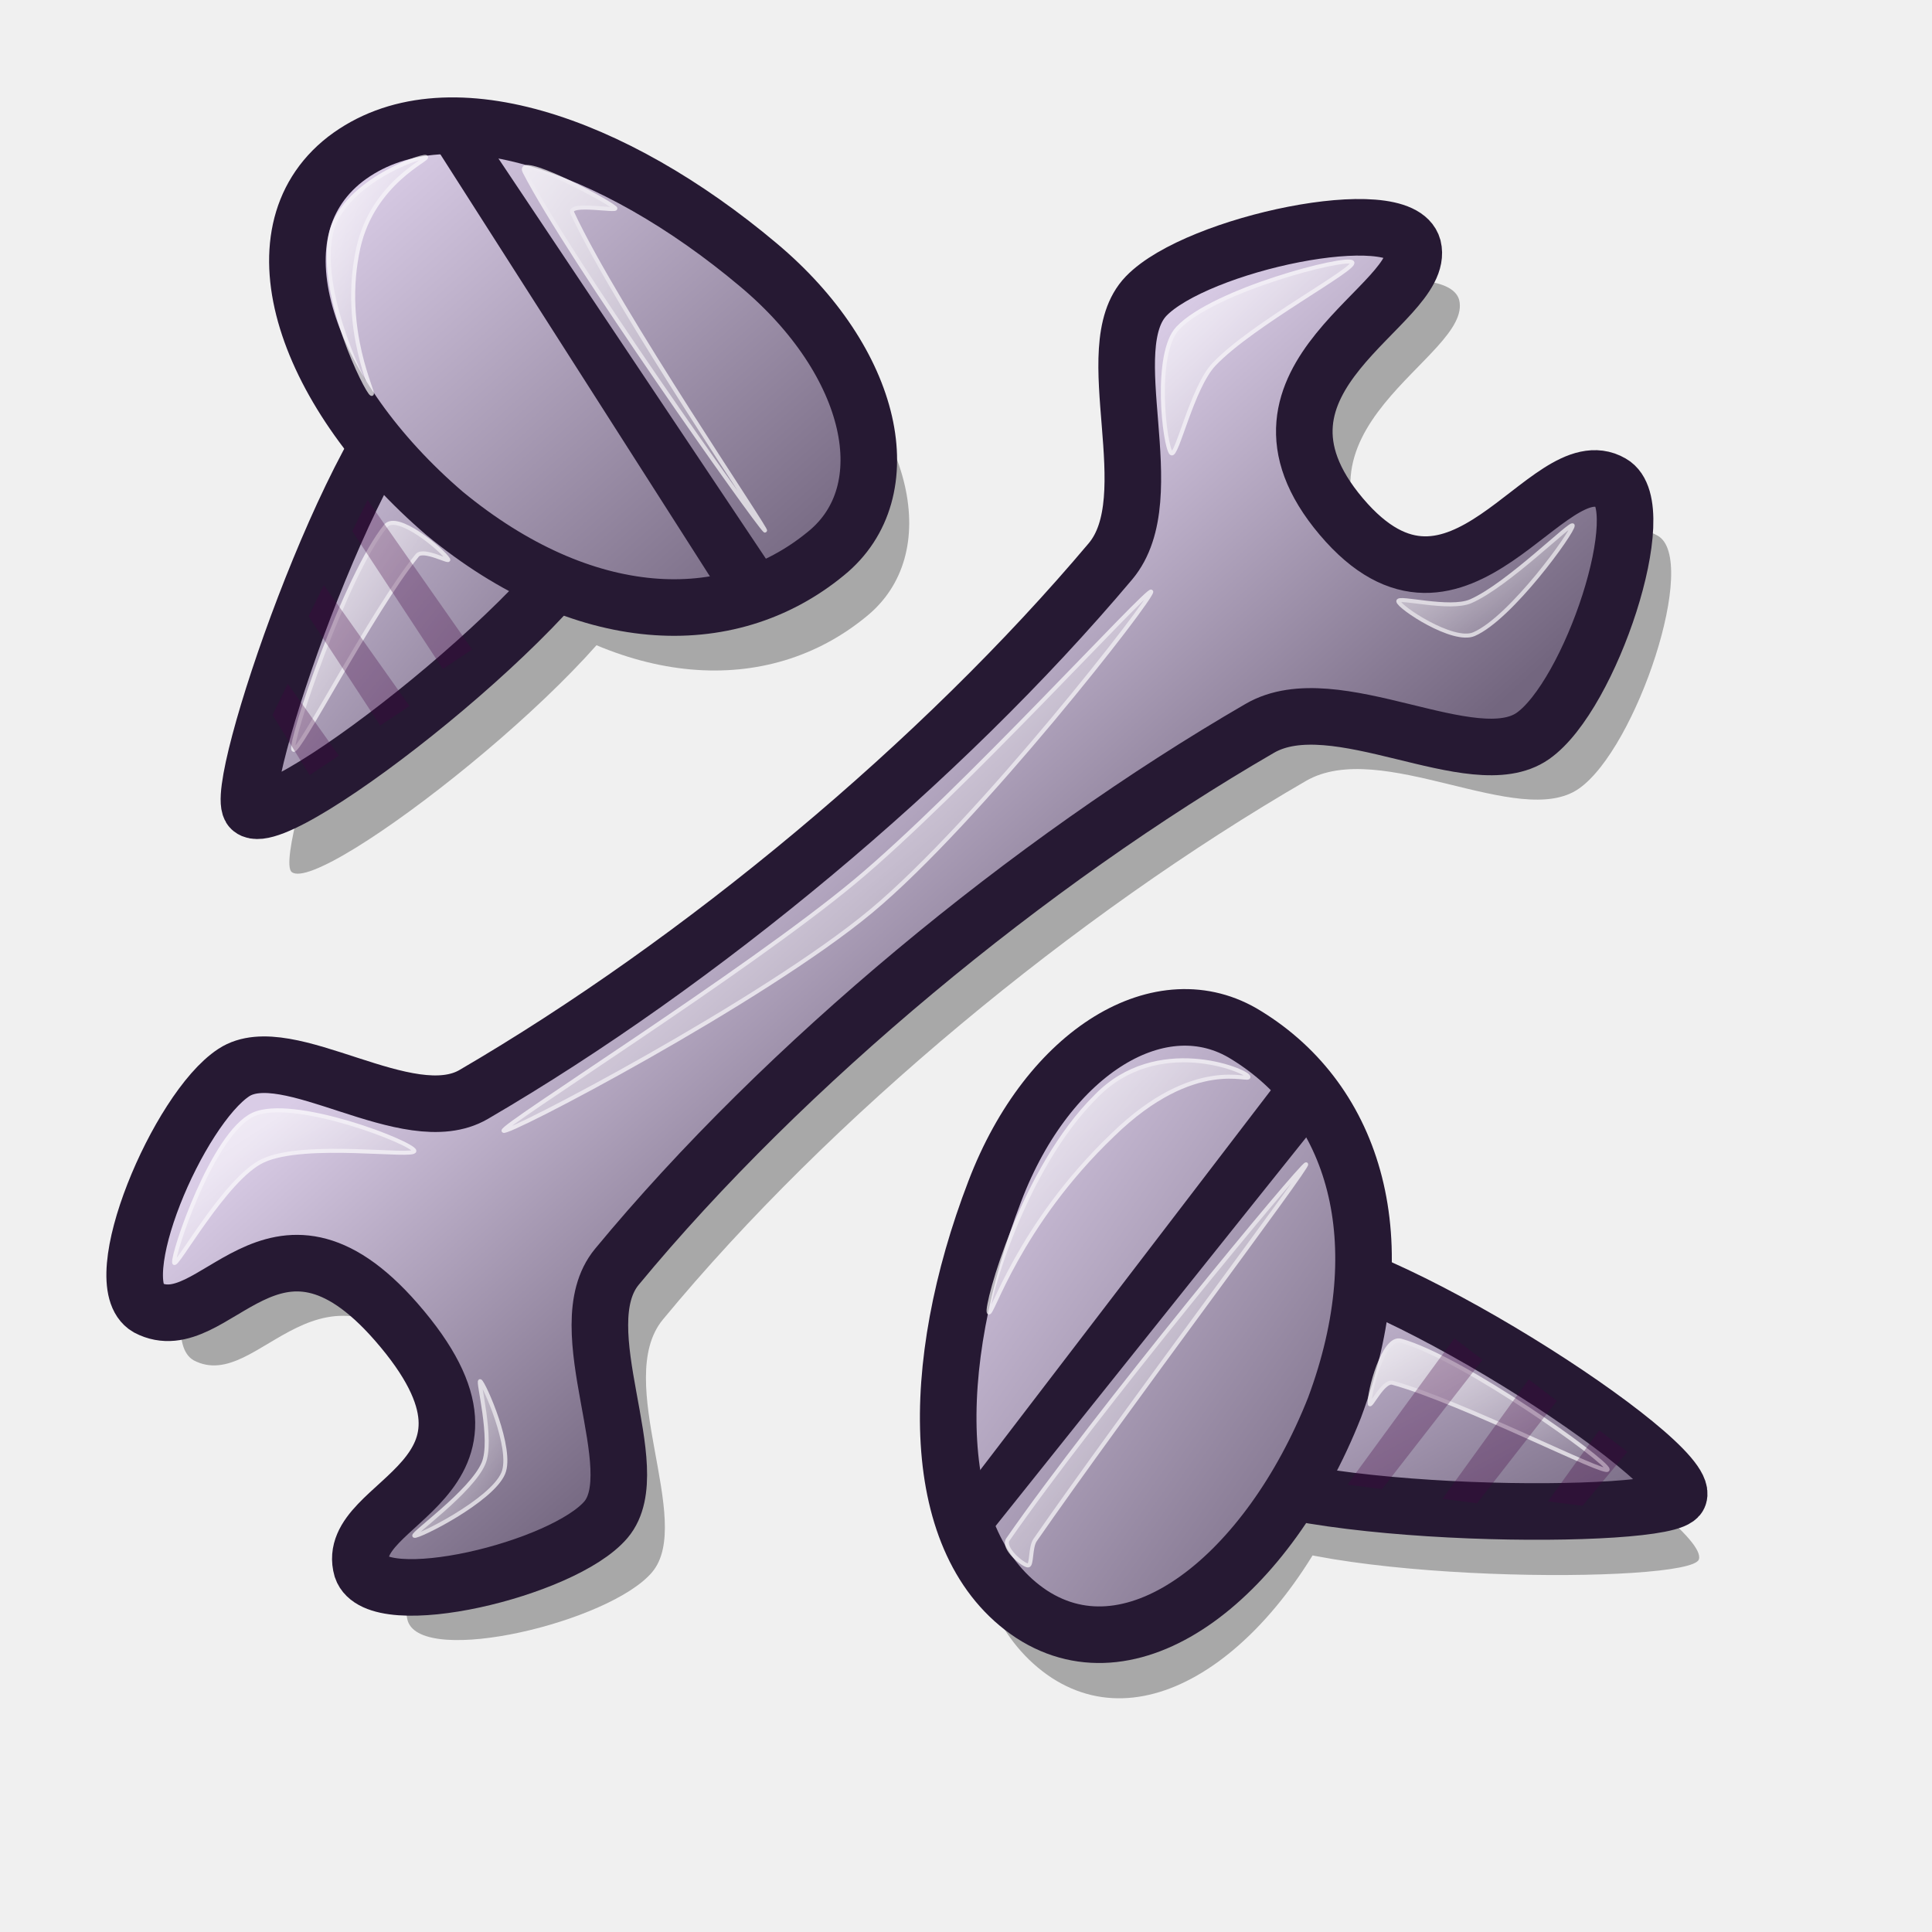
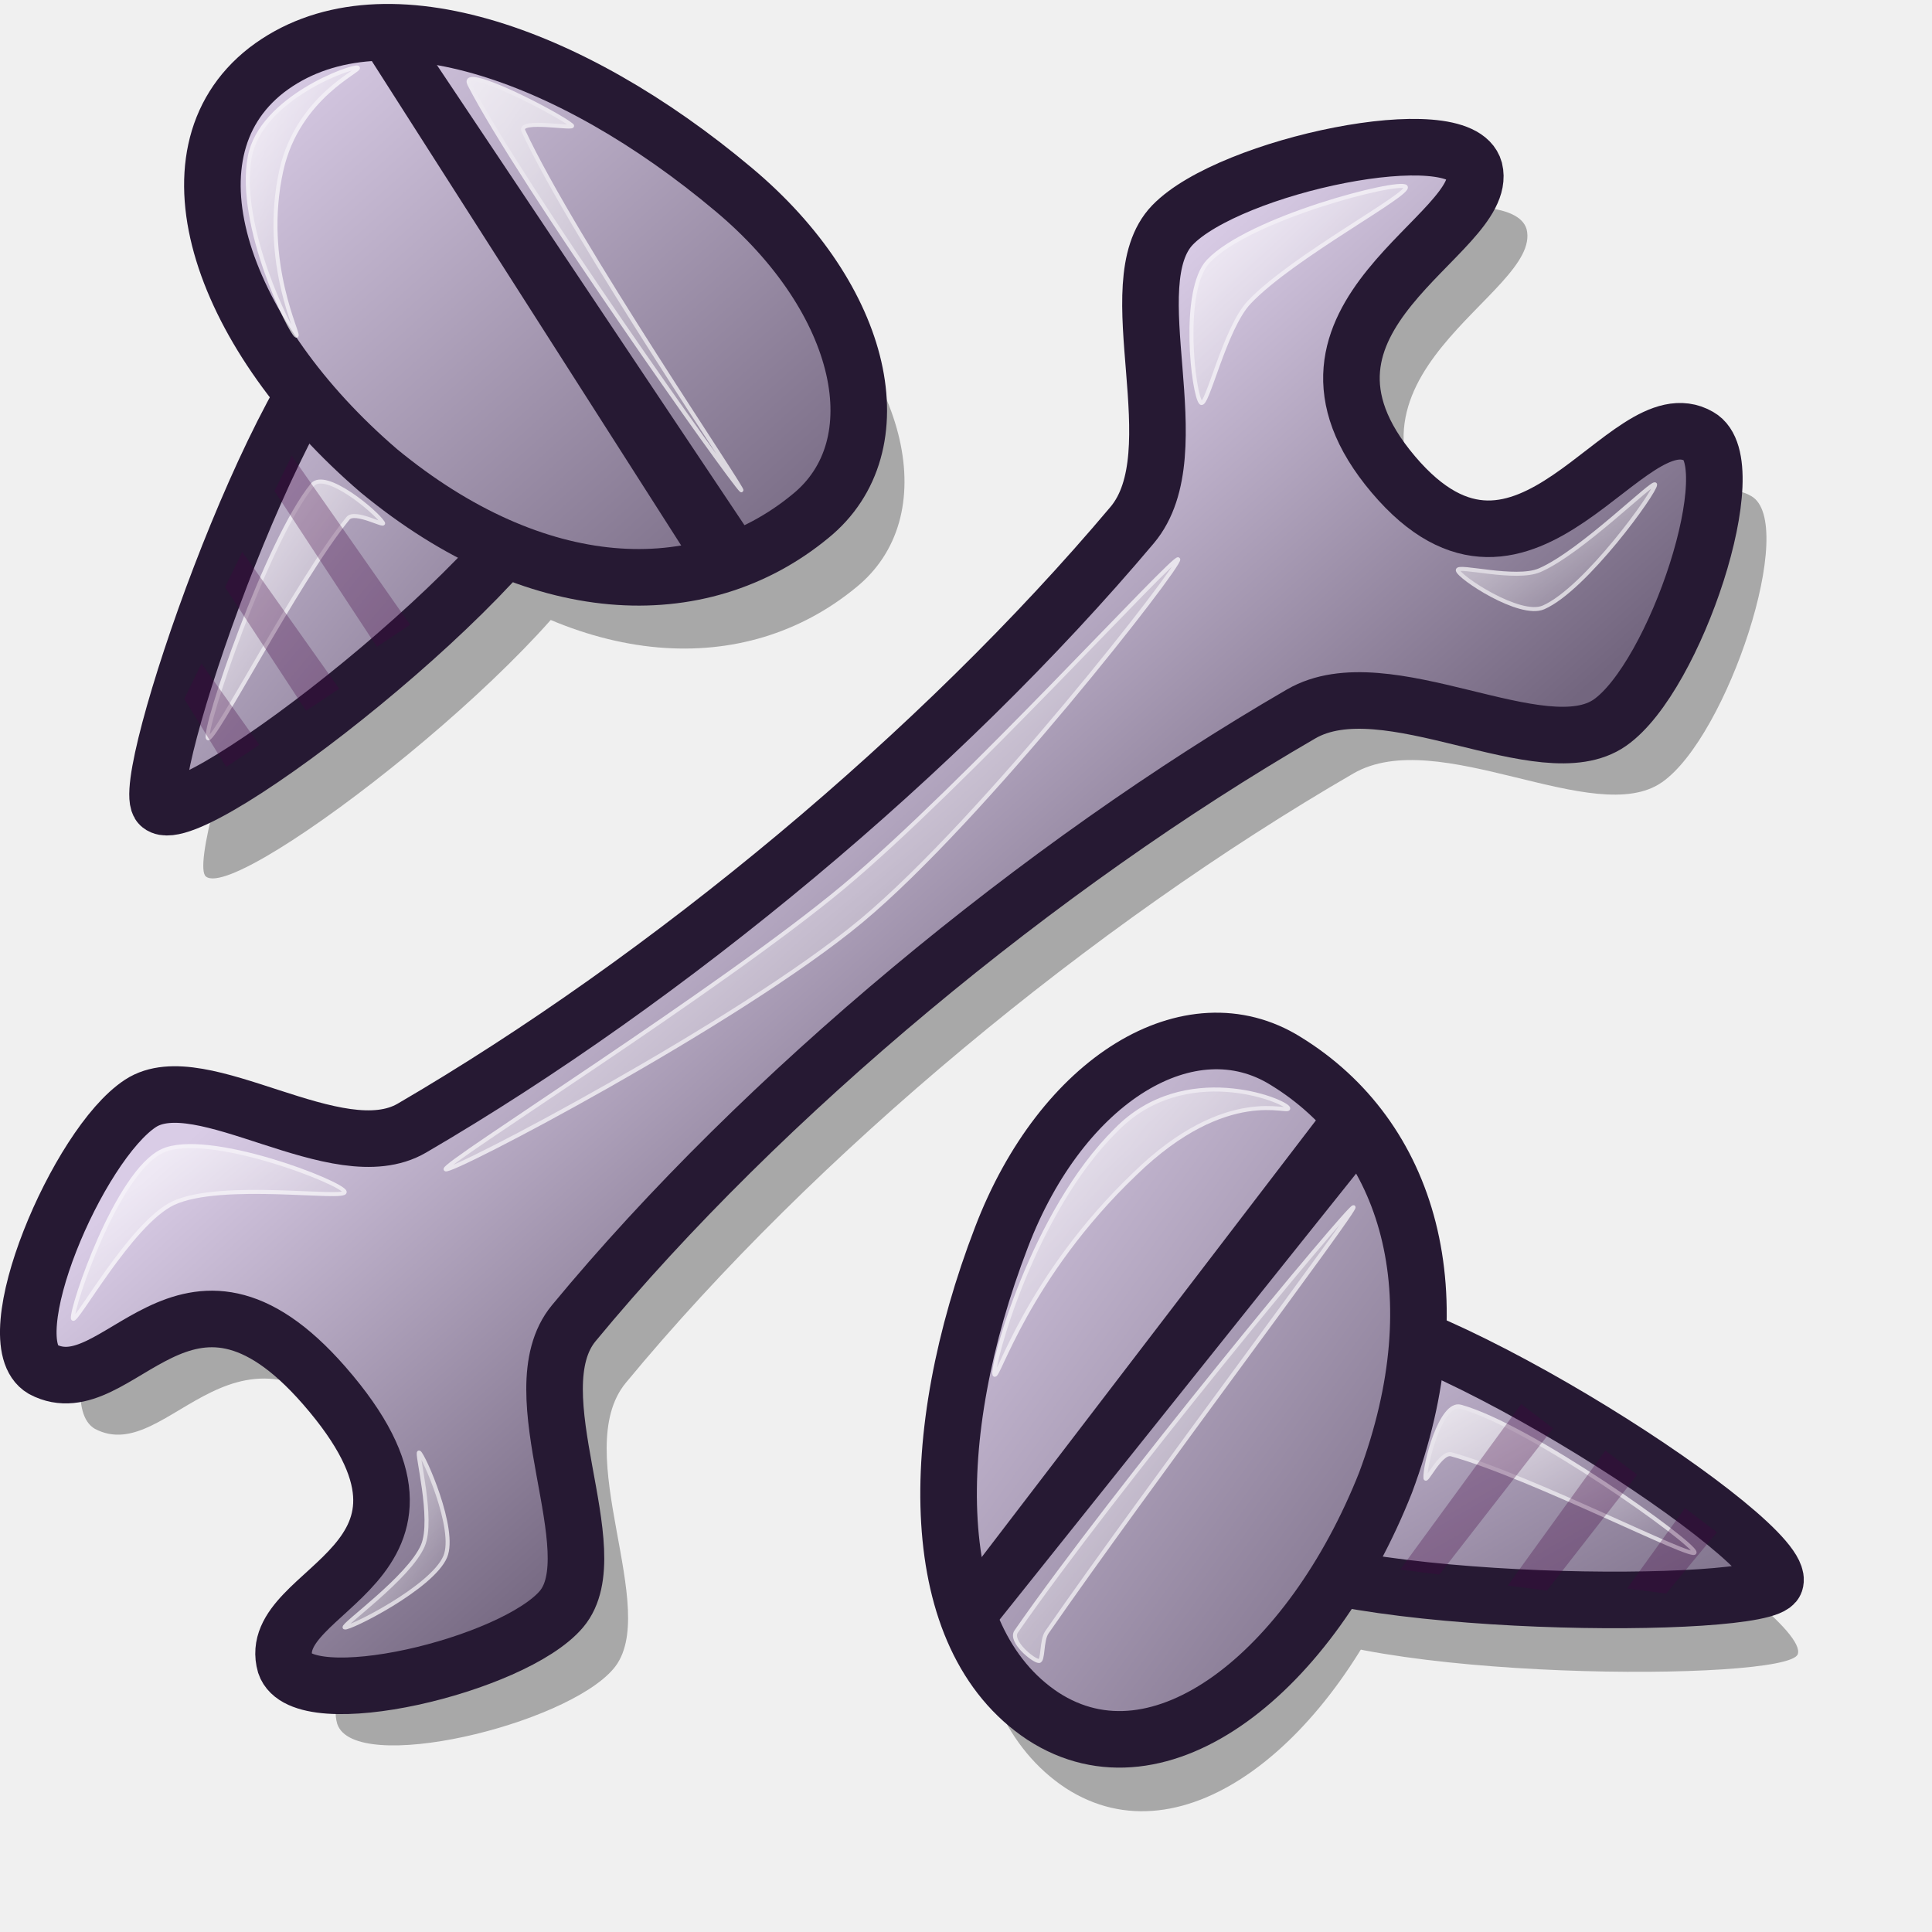
<svg xmlns="http://www.w3.org/2000/svg" xmlns:xlink="http://www.w3.org/1999/xlink" version="1.0" x="0" y="0" width="48pt" height="48pt" id="svg1">
  <defs id="defs3">
    <linearGradient id="linearGradient570">
      <stop style="stop-color:#ffffff;stop-opacity:1;" offset="0" id="stop571" />
      <stop style="stop-color:#ffffff;stop-opacity:0;" offset="1" id="stop572" />
    </linearGradient>
    <linearGradient id="linearGradient563">
      <stop style="stop-color:#d9cce6;stop-opacity:1;" offset="0" id="stop564" />
      <stop style="stop-color:#73667f;stop-opacity:1;" offset="1" id="stop565" />
    </linearGradient>
-     <linearGradient x1="0.408" y1="0.344" x2="0.662" y2="0.602" id="linearGradient566" xlink:href="#linearGradient563" />
-     <linearGradient x1="0.01" y1="0.008" x2="0.985" y2="1.016" id="linearGradient569" xlink:href="#linearGradient570" />
-     <linearGradient x1="0.016" y1="0.016" x2="0.976" y2="1" id="linearGradient573" xlink:href="#linearGradient570" gradientTransform="scale(0.999995,1.000005)" />
-     <linearGradient x1="0.007" y1="0.008" x2="0.974" y2="0.984" id="linearGradient575" xlink:href="#linearGradient570" />
-     <linearGradient x1="0" y1="0.023" x2="1" y2="1.008" id="linearGradient578" xlink:href="#linearGradient570" />
-     <linearGradient x1="0.013" y1="0.016" x2="1.013" y2="1" id="linearGradient583" xlink:href="#linearGradient570" />
-     <linearGradient x1="0.08" y1="0.062" x2="0.955" y2="0.977" id="linearGradient637" xlink:href="#linearGradient563" />
-     <linearGradient x1="0.032" y1="0.055" x2="0.996" y2="1" id="linearGradient640" xlink:href="#linearGradient563" />
-     <linearGradient x1="0.011" y1="0.038" x2="0.989" y2="0.987" id="linearGradient645" xlink:href="#linearGradient570" />
-     <linearGradient x1="0.057" y1="0.023" x2="0.868" y2="0.977" id="linearGradient646" xlink:href="#linearGradient570" />
-     <linearGradient x1="0" y1="0" x2="0.952" y2="0.984" id="linearGradient647" xlink:href="#linearGradient570" />
-     <linearGradient x1="0.057" y1="0.016" x2="0.943" y2="0.984" id="linearGradient675" xlink:href="#linearGradient570" />
-     <linearGradient x1="0.012" y1="-0" x2="1.012" y2="1.016" id="linearGradient676" xlink:href="#linearGradient570" />
-     <linearGradient xlink:href="#linearGradient563" id="linearGradient684" x1="0.092" y1="0.125" x2="0.934" y2="0.922" />
-     <linearGradient xlink:href="#linearGradient563" id="linearGradient685" x1="0.066" y1="0.078" x2="0.943" y2="0.953" />
+     <linearGradient x1="23.417" y1="23.787" x2="35.795" y2="36.374" id="linearGradient566" xlink:href="#linearGradient563" gradientTransform="matrix(1.182375,0,0,1.082354,-4.109647,-3.642341)" gradientUnits="userSpaceOnUse" />
+     <linearGradient x1="37.064" y1="21.703" x2="41.671" y2="26.463" id="linearGradient569" xlink:href="#linearGradient570" gradientTransform="matrix(1.41366,0,0,0.905272,-4.109647,-3.642341)" gradientUnits="userSpaceOnUse" />
+     <linearGradient x1="38.787" y1="8.652" x2="44.977" y2="14.995" id="linearGradient573" xlink:href="#linearGradient570" gradientTransform="matrix(1.124611,0,0,1.137947,-4.109647,-3.642341)" gradientUnits="userSpaceOnUse" />
+     <linearGradient x1="15.303" y1="21.546" x2="34.356" y2="40.79" id="linearGradient575" xlink:href="#linearGradient570" gradientTransform="matrix(1.238934,0,0,1.032941,-4.109647,-3.642341)" gradientUnits="userSpaceOnUse" />
+     <linearGradient x1="4.568" y1="46.002" x2="11.043" y2="52.376" id="linearGradient578" xlink:href="#linearGradient570" gradientTransform="matrix(1.41263,0,0,0.905931,-4.109647,-3.642341)" gradientUnits="userSpaceOnUse" />
+     <linearGradient x1="17.709" y1="35.41" x2="21.772" y2="39.409" id="linearGradient583" xlink:href="#linearGradient570" gradientTransform="matrix(0.875182,0,0,1.462264,-4.109647,-3.642341)" gradientUnits="userSpaceOnUse" />
+     <linearGradient x1="38.092" y1="28.605" x2="54.244" y2="45.479" id="linearGradient637" xlink:href="#linearGradient563" gradientTransform="matrix(0.944651,0,0,1.35473,-4.109647,-3.642341)" gradientUnits="userSpaceOnUse" />
+     <linearGradient x1="29.318" y1="55.082" x2="42.31" y2="67.826" id="linearGradient640" xlink:href="#linearGradient563" gradientTransform="matrix(1.507501,0,0,0.848919,-4.109647,-3.642341)" gradientUnits="userSpaceOnUse" />
+     <linearGradient x1="11.698" y1="14.564" x2="17.904" y2="20.583" id="linearGradient645" xlink:href="#linearGradient570" gradientTransform="matrix(0.93871,0,0,1.363305,-4.109647,-3.642341)" gradientUnits="userSpaceOnUse" />
+     <linearGradient x1="39.14" y1="33.584" x2="48.555" y2="44.645" id="linearGradient646" xlink:href="#linearGradient570" gradientTransform="matrix(0.978659,0,0,1.307654,-4.109647,-3.642341)" gradientUnits="userSpaceOnUse" />
+     <linearGradient x1="32.207" y1="35.582" x2="40.398" y2="44.054" id="linearGradient647" xlink:href="#linearGradient570" gradientTransform="matrix(1.148075,0,0,1.114689,-4.109647,-3.642341)" gradientUnits="userSpaceOnUse" />
+     <linearGradient x1="16.991" y1="3.409" x2="21.578" y2="8.42" id="linearGradient675" xlink:href="#linearGradient570" gradientTransform="matrix(0.733387,0,0,1.744983,-4.109647,-3.642341)" gradientUnits="userSpaceOnUse" />
+     <linearGradient x1="21.292" y1="4.467" x2="31.23" y2="14.56" id="linearGradient676" xlink:href="#linearGradient570" gradientTransform="matrix(0.923779,0,0,1.385338,-4.109647,-3.642341)" gradientUnits="userSpaceOnUse" />
+     <linearGradient xlink:href="#linearGradient563" id="linearGradient684" x1="10.103" y1="5.986" x2="26.139" y2="21.161" gradientTransform="matrix(1.222771,0,0,1.046596,-4.109647,-3.642341)" gradientUnits="userSpaceOnUse" />
+     <linearGradient xlink:href="#linearGradient563" id="linearGradient685" x1="9.104" y1="11.547" x2="22.188" y2="24.595" gradientTransform="matrix(1.03358,0,0,1.238169,-4.109647,-3.642341)" gradientUnits="userSpaceOnUse" />
+     <linearGradient xlink:href="#linearGradient570" id="linearGradient1355" x1="33.727" y1="59.91" x2="39.546" y2="65.554" gradientTransform="matrix(1.522713,0,0,0.840438,-4.109647,-3.642341)" gradientUnits="userSpaceOnUse" />
  </defs>
-   <g transform="matrix(9.631684e-2,2.659307e-2,-2.659307e-2,9.631684e-2,9.606894,-12.7805)" style="font-size:12;opacity:0.3;" id="g658">
-     <path d="M 458.397 438.146 C 490.322 428.458 610.846 466.416 609.855 478.809 C 609.212 487.551 486.762 521.042 456.293 509.84 C 437.305 502.859 437.592 444.459 458.397 438.146 z " transform="translate(12.00077,18.54668)" style="fill-rule:evenodd;stroke-width:12.5;" id="path651" />
-     <path d="M 430.935 369.712 C 399.408 360.368 369.142 392.002 364.386 441.716 C 358.334 503.587 374.06 560.893 413.48 573.724 C 452.564 586.103 485.634 540.29 492.03 480.991 C 497.2 422.142 471.619 381.447 430.935 369.712 z " transform="translate(12.00077,18.54668)" style="fill-rule:evenodd;stroke-width:12.5;" id="path652" />
+   <g transform="matrix(0.108959,3.008366e-2,-3.008366e-2,0.108959,6.758246,-18.1004)" style="font-size:12px;opacity:0.3" id="g658">
+     <path d="M 458.397,438.146 C 490.322,428.458 610.846,466.416 609.855,478.809 C 609.212,487.551 486.762,521.042 456.293,509.84 C 437.305,502.859 437.592,444.459 458.397,438.146 z " transform="translate(12.00077,18.54668)" style="fill-rule:evenodd;stroke-width:12.5" id="path651" />
+     <path d="M 430.935,369.712 C 399.408,360.368 369.142,392.002 364.386,441.716 C 358.334,503.587 374.06,560.893 413.48,573.724 C 452.564,586.103 485.634,540.29 492.03,480.991 C 497.2,422.142 471.619,381.447 430.935,369.712 z " transform="translate(12.00077,18.54668)" style="fill-rule:evenodd;stroke-width:12.5" id="path652" />
  </g>
-   <path d="M 42.107 41.61 C 45.439 41.526 56.038 48.387 55.613 49.555 C 55.319 50.38 42.634 50.349 39.997 48.46 C 38.354 47.283 39.935 41.665 42.107 41.61 z " style="font-size:12;fill:url(#linearGradient640);fill-rule:evenodd;stroke:#261933;stroke-width:1.874;" id="path639" />
-   <path d="M 6.413 45.061 C 8.623 46.226 10.569 40.859 14.651 45.534 C 19.257 50.813 12.861 51.439 13.509 53.701 C 14.016 55.21 20.202 53.735 21.6 52.083 C 23.019 50.405 20.287 45.735 21.96 43.71 C 27.507 36.997 35.63 30.292 43.26 25.87 C 45.744 24.431 50.331 27.5 52.302 26.125 C 54.214 24.791 56.293 18.52 54.911 17.744 C 52.786 16.504 49.851 23.454 45.96 18.857 C 42.042 14.229 48.801 11.845 48.337 9.937 C 47.913 8.39 41.176 9.807 39.494 11.553 C 37.834 13.275 40.12 18.192 38.311 20.341 C 32.695 27.007 24.722 33.624 17.219 37.999 C 15.042 39.268 11.039 36.12 9.273 37.274 C 7.437 38.474 4.99 44.231 6.413 45.061 z " style="font-size:12;opacity:0.303;fill-rule:evenodd;stroke-width:12.5;" id="path636" />
-   <path d="M 4.887 43.317 C 7.097 44.482 9.042 39.115 13.125 43.79 C 17.731 49.069 11.334 49.694 11.983 51.957 C 12.49 53.466 18.676 51.991 20.074 50.339 C 21.493 48.66 18.761 43.991 20.434 41.966 C 25.981 35.253 34.104 28.548 41.734 24.126 C 44.218 22.686 48.804 25.756 50.776 24.381 C 52.688 23.047 54.767 16.776 53.384 16 C 51.26 14.76 48.325 21.71 44.433 17.113 C 40.516 12.485 47.275 10.101 46.811 8.193 C 46.387 6.646 39.65 8.063 37.967 9.809 C 36.308 11.531 38.594 16.448 36.784 18.597 C 31.169 25.263 23.195 31.879 15.692 36.255 C 13.516 37.524 9.513 34.375 7.747 35.529 C 5.911 36.729 3.464 42.486 4.887 43.317 z " style="font-size:12;fill:url(#linearGradient566);fill-rule:evenodd;stroke:#261933;stroke-width:1.874;" id="path630" />
-   <path d="M 5.769 41.828 C 5.708 41.547 7.048 37.545 8.385 36.923 C 9.701 36.31 13.669 37.857 13.726 38.122 C 13.778 38.365 10.114 37.796 8.712 38.449 C 7.461 39.031 5.817 42.055 5.769 41.828 z " style="font-size:12;opacity:0.7;fill:url(#linearGradient578);fill-rule:evenodd;stroke:#ffffff;stroke-width:0.1pt;" id="path631" />
-   <path d="M 13.726 50.876 C 13.622 50.824 15.617 49.415 16.016 48.478 C 16.344 47.707 15.805 45.702 15.907 45.753 C 16.023 45.811 17.009 48.008 16.67 48.805 C 16.282 49.716 13.84 50.933 13.726 50.876 z " style="font-size:12;opacity:0.7;fill:url(#linearGradient583);fill-rule:evenodd;stroke:#ffffff;stroke-width:0.1pt;" id="path632" />
-   <path d="M 16.68 37.459 C 16.59 37.294 24.679 32.23 28.327 29.193 C 31.831 26.276 38.047 19.436 38.135 19.598 C 38.225 19.765 32.421 27.216 28.861 30.18 C 25.27 33.169 16.769 37.623 16.68 37.459 z " style="font-size:12;opacity:0.7;fill:url(#linearGradient575);fill-rule:evenodd;stroke:#ffffff;stroke-width:0.1pt;" id="path633" />
-   <path d="M 38.799 15.012 C 38.575 14.788 38.214 11.716 39.017 10.869 C 40.212 9.608 44.586 8.481 44.794 8.689 C 44.986 8.881 41.486 10.729 40.216 12.068 C 39.487 12.837 38.975 15.188 38.799 15.012 z " style="font-size:12;opacity:0.7;fill:url(#linearGradient573);fill-rule:evenodd;stroke:#ffffff;stroke-width:0.1pt;" id="path634" />
-   <path d="M 46.321 19.917 C 46.304 19.747 48.02 20.22 48.719 19.917 C 49.945 19.385 52.081 17.241 52.098 17.41 C 52.118 17.604 50.06 20.472 48.828 21.007 C 48.135 21.308 46.34 20.111 46.321 19.917 z " style="font-size:12;opacity:0.7;fill:url(#linearGradient569);fill-rule:evenodd;stroke:#ffffff;stroke-width:0.1pt;" id="path635" />
-   <path d="M 41.281 34.289 C 38.493 32.55 34.737 34.792 32.957 39.454 C 30.729 45.253 30.719 51.19 34.175 53.474 C 37.61 55.706 42.014 52.173 44.207 46.632 C 46.27 41.101 44.888 36.501 41.281 34.289 z " style="font-size:12;fill:url(#linearGradient637);fill-rule:evenodd;stroke:#261933;stroke-width:1.874;" id="path638" />
-   <path d="M 42.457 35.647 L 31.948 49.379 L 32.619 51.003 L 43.615 37.246 L 42.457 35.647 z " style="font-size:12;fill:#261933;fill-rule:evenodd;stroke-width:1pt;fill-opacity:1;" id="path641" />
-   <path d="M 32.753 43.469 C 32.656 43.244 33.871 38.722 36.313 36.31 C 38.316 34.254 41.26 35.448 41.354 35.666 C 41.444 35.875 39.595 34.933 36.864 37.593 C 33.714 40.605 32.84 43.671 32.753 43.469 z " style="font-size:12;opacity:0.7;fill:url(#linearGradient647);fill-rule:evenodd;stroke:#ffffff;stroke-width:0.1pt;" id="path642" />
-   <path d="M 34.056 51.858 C 33.889 51.854 33.192 51.28 33.389 50.996 C 36.262 46.851 43.114 38.565 43.266 38.569 C 43.414 38.572 37.193 46.826 34.288 51.018 C 34.123 51.256 34.189 51.862 34.056 51.858 z " style="font-size:12;opacity:0.7;fill:url(#linearGradient646);fill-rule:evenodd;stroke:#ffffff;stroke-width:0.1pt;" id="path643" />
-   <path d="M 45.374 46.501 C 45.346 46.124 45.826 44.252 46.403 44.411 C 48.453 44.977 53.234 48.394 53.255 48.677 C 53.273 48.933 48.448 46.446 46.131 45.806 C 45.821 45.72 45.386 46.663 45.374 46.501 z " style="font-size:12;opacity:0.7;fill:url(#linearGradient645);fill-rule:evenodd;stroke:#ffffff;stroke-width:0.1pt;" id="path644" />
-   <path d="M 44.634 49.181 L 48.177 44.335 L 49.112 45.046 L 45.781 49.328 L 44.634 49.181 z " style="font-size:12;opacity:0.296;fill:#3f003f;fill-rule:evenodd;stroke-width:1pt;" id="path648" />
-   <path d="M 47.783 49.651 L 50.64 45.695 L 51.575 46.405 L 48.93 49.798 L 47.783 49.651 z " style="font-size:12;opacity:0.296;fill:#3f003f;fill-rule:evenodd;stroke-width:1pt;" id="path649" />
-   <path d="M 51.278 49.736 L 52.974 47.379 L 53.909 48.089 L 52.425 49.883 L 51.278 49.736 z " style="font-size:12;opacity:0.296;fill:#3f003f;fill-rule:evenodd;stroke-width:1pt;" id="path650" />
-   <g transform="matrix(-5.589348e-2,8.206758e-2,-8.282539e-2,-5.701649e-2,85.61376,6.20969)" style="font-size:12;opacity:0.3;" id="g661">
-     <path d="M 458.397 438.146 C 490.322 428.458 610.846 466.416 609.855 478.809 C 609.212 487.551 486.762 521.042 456.293 509.84 C 437.305 502.859 437.592 444.459 458.397 438.146 z " transform="translate(12.00077,18.54668)" style="fill-rule:evenodd;stroke-width:12.5;" id="path662" />
-     <path d="M 430.935 369.712 C 399.408 360.368 369.142 392.002 364.386 441.716 C 358.334 503.587 374.06 560.893 413.48 573.724 C 452.564 586.103 485.634 540.29 492.03 480.991 C 497.2 422.142 471.619 381.447 430.935 369.712 z " transform="translate(12.00077,18.54668)" style="fill-rule:evenodd;stroke-width:12.5;" id="path663" />
+   <path d="M 43.524,43.43 C 47.294,43.335 59.284,51.096 58.803,52.417 C 58.47,53.35 44.121,53.316 41.138,51.178 C 39.279,49.846 41.067,43.492 43.524,43.43 z " style="font-size:12px;fill:url(#linearGradient640);fill-rule:evenodd;stroke:#261933;stroke-width:1.874" id="path639" />
+   <path d="M 3.145,47.333 C 5.645,48.651 7.846,42.58 12.464,47.868 C 17.675,53.84 10.439,54.548 11.172,57.108 C 11.746,58.815 18.744,57.146 20.325,55.277 C 21.931,53.378 18.84,48.096 20.733,45.805 C 27.008,38.211 36.197,30.626 44.829,25.624 C 47.639,23.995 52.827,27.467 55.057,25.912 C 57.221,24.403 59.572,17.309 58.008,16.431 C 55.605,15.028 52.285,22.89 47.883,17.69 C 43.451,12.454 51.097,9.757 50.572,7.599 C 50.093,5.849 42.471,7.452 40.568,9.427 C 38.691,11.375 41.277,16.937 39.229,19.368 C 32.877,26.91 23.857,34.395 15.369,39.344 C 12.907,40.78 8.378,37.218 6.381,38.524 C 4.304,39.881 1.536,46.394 3.145,47.333 z " style="font-size:12px;opacity:0.303;fill-rule:evenodd;stroke-width:12.5" id="path636" />
+   <path d="M 1.418,45.36 C 3.919,46.678 6.12,40.606 10.738,45.895 C 15.949,51.867 8.712,52.575 9.446,55.135 C 10.02,56.841 17.018,55.173 18.599,53.304 C 20.205,51.405 17.114,46.122 19.007,43.832 C 25.282,36.238 34.471,28.653 43.102,23.65 C 45.912,22.022 51.101,25.494 53.331,23.939 C 55.494,22.429 57.846,15.336 56.282,14.457 C 53.878,13.054 50.559,20.917 46.156,15.717 C 41.724,10.481 49.371,7.784 48.846,5.626 C 48.366,3.876 40.745,5.479 38.841,7.454 C 36.964,9.402 39.55,14.964 37.503,17.395 C 31.151,24.937 22.13,32.422 13.643,37.371 C 11.181,38.807 6.652,35.245 4.654,36.551 C 2.577,37.908 -0.191,44.421 1.418,45.36 z " style="font-size:12px;fill:url(#linearGradient566);fill-rule:evenodd;stroke:#261933;stroke-width:1.874" id="path630" />
+   <path d="M 2.416,43.676 C 2.348,43.358 3.864,38.831 5.376,38.127 C 6.865,37.433 11.354,39.183 11.418,39.483 C 11.477,39.759 7.332,39.114 5.746,39.853 C 4.331,40.512 2.471,43.933 2.416,43.676 z " style="font-size:12px;opacity:0.7;fill:url(#linearGradient578);fill-rule:evenodd;stroke:#ffffff;stroke-width:0.1pt" id="path631" />
+   <path d="M 11.418,53.912 C 11.3,53.852 13.557,52.259 14.008,51.199 C 14.379,50.327 13.77,48.058 13.885,48.116 C 14.017,48.182 15.132,50.667 14.748,51.569 C 14.309,52.599 11.547,53.976 11.418,53.912 z " style="font-size:12px;opacity:0.7;fill:url(#linearGradient583);fill-rule:evenodd;stroke:#ffffff;stroke-width:0.1pt" id="path632" />
+   <path d="M 14.76,38.734 C 14.658,38.547 23.809,32.818 27.935,29.383 C 31.899,26.082 38.931,18.345 39.03,18.528 C 39.132,18.717 32.567,27.146 28.539,30.499 C 24.477,33.881 14.86,38.919 14.76,38.734 z " style="font-size:12px;opacity:0.7;fill:url(#linearGradient575);fill-rule:evenodd;stroke:#ffffff;stroke-width:0.1pt" id="path633" />
+   <path d="M 39.782,13.34 C 39.529,13.087 39.12,9.611 40.028,8.653 C 41.381,7.227 46.329,5.952 46.564,6.187 C 46.781,6.404 42.821,8.495 41.385,10.01 C 40.56,10.879 39.981,13.539 39.782,13.34 z " style="font-size:12px;opacity:0.7;fill:url(#linearGradient573);fill-rule:evenodd;stroke:#ffffff;stroke-width:0.1pt" id="path634" />
+   <path d="M 48.291,18.889 C 48.272,18.697 50.213,19.232 51.004,18.889 C 52.392,18.287 54.808,15.862 54.827,16.053 C 54.849,16.273 52.522,19.517 51.127,20.122 C 50.343,20.462 48.313,19.108 48.291,18.889 z " style="font-size:12px;opacity:0.7;fill:url(#linearGradient569);fill-rule:evenodd;stroke:#ffffff;stroke-width:0.1pt" id="path635" />
+   <path d="M 42.59,35.147 C 39.436,33.181 35.187,35.717 33.173,40.991 C 30.652,47.55 30.642,54.267 34.551,56.851 C 38.437,59.376 43.419,55.379 45.9,49.11 C 48.233,42.853 46.67,37.65 42.59,35.147 z " style="font-size:12px;fill:url(#linearGradient637);fill-rule:evenodd;stroke:#261933;stroke-width:1.874" id="path638" />
+   <path d="M 43.92,36.684 L 32.032,52.218 L 32.791,54.056 L 45.23,38.493 L 43.92,36.684 z " style="font-size:12px;fill:#261933;fill-opacity:1;fill-rule:evenodd;stroke-width:1pt" id="path641" />
+   <path d="M 32.943,45.533 C 32.833,45.278 34.207,40.163 36.97,37.433 C 39.236,35.108 42.566,36.458 42.672,36.705 C 42.774,36.942 40.682,35.876 37.593,38.885 C 34.029,42.292 33.041,45.761 32.943,45.533 z " style="font-size:12px;opacity:0.7;fill:url(#linearGradient647);fill-rule:evenodd;stroke:#ffffff;stroke-width:0.1pt" id="path642" />
+   <path d="M 34.416,55.023 C 34.228,55.018 33.439,54.369 33.662,54.047 C 36.912,49.358 44.663,39.985 44.836,39.989 C 45.002,39.993 37.965,49.33 34.679,54.072 C 34.492,54.341 34.567,55.026 34.416,55.023 z " style="font-size:12px;opacity:0.7;fill:url(#linearGradient646);fill-rule:evenodd;stroke:#ffffff;stroke-width:0.1pt" id="path643" />
+   <path d="M 47.22,48.963 C 47.188,48.536 47.732,46.418 48.384,46.598 C 50.703,47.238 56.111,51.104 56.135,51.424 C 56.156,51.713 50.697,48.9 48.077,48.176 C 47.726,48.079 47.233,49.146 47.22,48.963 z " style="font-size:12px;opacity:0.7;fill:url(#linearGradient1355);fill-rule:evenodd;stroke:#ffffff;stroke-width:0.1pt" id="path644" />
+   <path d="M 46.383,51.994 L 50.391,46.512 L 51.448,47.316 L 47.68,52.16 L 46.383,51.994 z " style="font-size:12px;opacity:0.296;fill:#3f003f;fill-rule:evenodd;stroke-width:1pt" id="path648" />
+   <path d="M 49.945,52.525 L 53.178,48.051 L 54.235,48.854 L 51.243,52.692 L 49.945,52.525 z " style="font-size:12px;opacity:0.296;fill:#3f003f;fill-rule:evenodd;stroke-width:1pt" id="path649" />
+   <path d="M 53.899,52.622 L 55.818,49.956 L 56.875,50.759 L 55.196,52.788 L 53.899,52.622 z " style="font-size:12px;opacity:0.296;fill:#3f003f;fill-rule:evenodd;stroke-width:1pt" id="path650" />
+   <g transform="matrix(-6.323002e-2,9.283972e-2,-9.369700e-2,-6.450044e-2,92.74172,3.382429)" style="font-size:12px;opacity:0.3" id="g661">
+     <path d="M 458.397,438.146 C 490.322,428.458 610.846,466.416 609.855,478.809 C 609.212,487.551 486.762,521.042 456.293,509.84 C 437.305,502.859 437.592,444.459 458.397,438.146 z " transform="translate(12.00077,18.54668)" style="fill-rule:evenodd;stroke-width:12.5" id="path662" />
+     <path d="M 430.935,369.712 C 399.408,360.368 369.142,392.002 364.386,441.716 C 358.334,503.587 374.06,560.893 413.48,573.724 C 452.564,586.103 485.634,540.29 492.03,480.991 C 497.2,422.142 471.619,381.447 430.935,369.712 z " transform="translate(12.00077,18.54668)" style="fill-rule:evenodd;stroke-width:12.5" id="path663" />
  </g>
-   <path d="M 20.157 16.689 C 19.175 19.862 9.294 27.589 8.323 26.801 C 7.635 26.249 11.706 14.291 14.336 12.429 C 15.976 11.269 20.797 14.622 20.157 16.689 z " style="font-size:12;fill:url(#linearGradient685);fill-rule:evenodd;stroke:#261933;stroke-width:1.874;" id="path664" />
-   <path d="M 27.36 18.337 C 29.896 16.283 28.968 11.995 25.116 8.77 C 20.33 4.746 14.704 2.769 11.438 5.273 C 8.228 7.775 10.174 13.101 14.728 17.007 C 19.314 20.786 24.114 21.007 27.36 18.337 z " style="font-size:12;fill:url(#linearGradient684);fill-rule:evenodd;stroke:#261933;stroke-width:1.874;" id="path665" />
-   <path d="M 25.698 18.996 L 16.03 4.53 L 14.276 4.624 L 23.814 19.559 L 25.698 18.996 z " style="font-size:12;fill:#261933;fill-rule:evenodd;stroke-width:1pt;fill-opacity:1;" id="path666" />
-   <path d="M 14.846 18.529 C 14.646 18.207 13.153 16.96 12.777 17.421 C 11.444 19.061 9.571 24.591 9.72 24.833 C 9.856 25.052 12.313 20.253 13.82 18.399 C 14.022 18.151 14.931 18.668 14.846 18.529 z " style="font-size:12;opacity:0.7;fill:url(#linearGradient645);fill-rule:evenodd;stroke:#ffffff;stroke-width:0.1pt;" id="path669" />
-   <path d="M 12.176 16.565 L 15.64 21.514 L 14.669 22.161 L 11.671 17.598 L 12.176 16.565 z " style="font-size:12;opacity:0.296;fill:#3f003f;fill-rule:evenodd;stroke-width:1pt;" id="path670" />
-   <path d="M 10.727 19.38 L 13.566 23.388 L 12.595 24.034 L 10.223 20.414 L 10.727 19.38 z " style="font-size:12;opacity:0.296;fill:#3f003f;fill-rule:evenodd;stroke-width:1pt;" id="path671" />
-   <path d="M 9.533 22.65 L 11.227 25.032 L 10.256 25.678 L 9.028 23.683 L 9.533 22.65 z " style="font-size:12;opacity:0.296;fill:#3f003f;fill-rule:evenodd;stroke-width:1pt;" id="path672" />
-   <path d="M 12.309 13.049 C 12.147 12.982 10.567 9.809 10.947 7.816 C 11.265 6.089 13.946 5.134 14.108 5.2 C 14.255 5.261 12.365 6.029 11.873 8.198 C 11.266 10.933 12.456 13.109 12.309 13.049 z " style="font-size:12;opacity:0.7;fill:url(#linearGradient675);fill-rule:evenodd;stroke:#ffffff;stroke-width:0.1pt;" id="path673" />
-   <path d="M 25.336 17.573 C 25.053 17.329 18.836 8.541 17.378 5.691 C 17.059 5.042 20.011 6.575 20.376 6.89 C 20.538 7.029 18.787 6.683 18.959 7.053 C 20.441 10.244 25.58 17.783 25.336 17.573 z " style="font-size:12;opacity:0.7;fill:url(#linearGradient676);fill-rule:evenodd;stroke:#ffffff;stroke-width:0.1pt;" id="path674" />
+   <path d="M 18.693,15.238 C 17.582,18.826 6.405,27.568 5.306,26.676 C 4.528,26.053 9.132,12.524 12.109,10.418 C 13.963,9.105 19.417,12.899 18.693,15.238 z " style="font-size:12px;fill:url(#linearGradient685);fill-rule:evenodd;stroke:#261933;stroke-width:1.874" id="path664" />
+   <path d="M 26.842,17.102 C 29.71,14.778 28.66,9.927 24.303,6.279 C 18.888,1.727 12.525,-0.51 8.83,2.323 C 5.199,5.153 7.4,11.178 12.552,15.597 C 17.739,19.872 23.17,20.122 26.842,17.102 z " style="font-size:12px;fill:url(#linearGradient684);fill-rule:evenodd;stroke:#261933;stroke-width:1.874" id="path665" />
+   <path d="M 24.962,17.847 L 14.024,1.482 L 12.04,1.589 L 22.83,18.484 L 24.962,17.847 z " style="font-size:12px;fill:#261933;fill-opacity:1;fill-rule:evenodd;stroke-width:1pt" id="path666" />
+   <path d="M 12.685,17.319 C 12.459,16.954 10.77,15.544 10.345,16.066 C 8.837,17.921 6.717,24.176 6.887,24.45 C 7.04,24.698 9.82,19.269 11.525,17.172 C 11.753,16.891 12.781,17.476 12.685,17.319 z " style="font-size:12px;opacity:0.7;fill:url(#linearGradient645);fill-rule:evenodd;stroke:#ffffff;stroke-width:0.1pt" id="path669" />
+   <path d="M 9.664,15.097 L 13.584,20.696 L 12.485,21.427 L 9.093,16.266 L 9.664,15.097 z " style="font-size:12px;opacity:0.296;fill:#3f003f;fill-rule:evenodd;stroke-width:1pt" id="path670" />
+   <path d="M 8.026,18.282 L 11.237,22.815 L 10.139,23.547 L 7.455,19.451 L 8.026,18.282 z " style="font-size:12px;opacity:0.296;fill:#3f003f;fill-rule:evenodd;stroke-width:1pt" id="path671" />
+   <path d="M 6.675,21.98 L 8.591,24.675 L 7.492,25.407 L 6.104,23.15 L 6.675,21.98 z " style="font-size:12px;opacity:0.296;fill:#3f003f;fill-rule:evenodd;stroke-width:1pt" id="path672" />
+   <path d="M 9.815,11.119 C 9.631,11.044 7.845,7.454 8.274,5.2 C 8.634,3.246 11.667,2.165 11.85,2.24 C 12.017,2.309 9.878,3.178 9.322,5.632 C 8.635,8.725 9.981,11.188 9.815,11.119 z " style="font-size:12px;opacity:0.7;fill:url(#linearGradient675);fill-rule:evenodd;stroke:#ffffff;stroke-width:0.1pt" id="path673" />
+   <path d="M 24.552,16.237 C 24.232,15.961 17.199,6.02 15.55,2.795 C 15.189,2.061 18.528,3.796 18.941,4.152 C 19.124,4.309 17.144,3.918 17.338,4.337 C 19.014,7.947 24.828,16.475 24.552,16.237 z " style="font-size:12px;opacity:0.7;fill:url(#linearGradient676);fill-rule:evenodd;stroke:#ffffff;stroke-width:0.1pt" id="path674" />
</svg>
